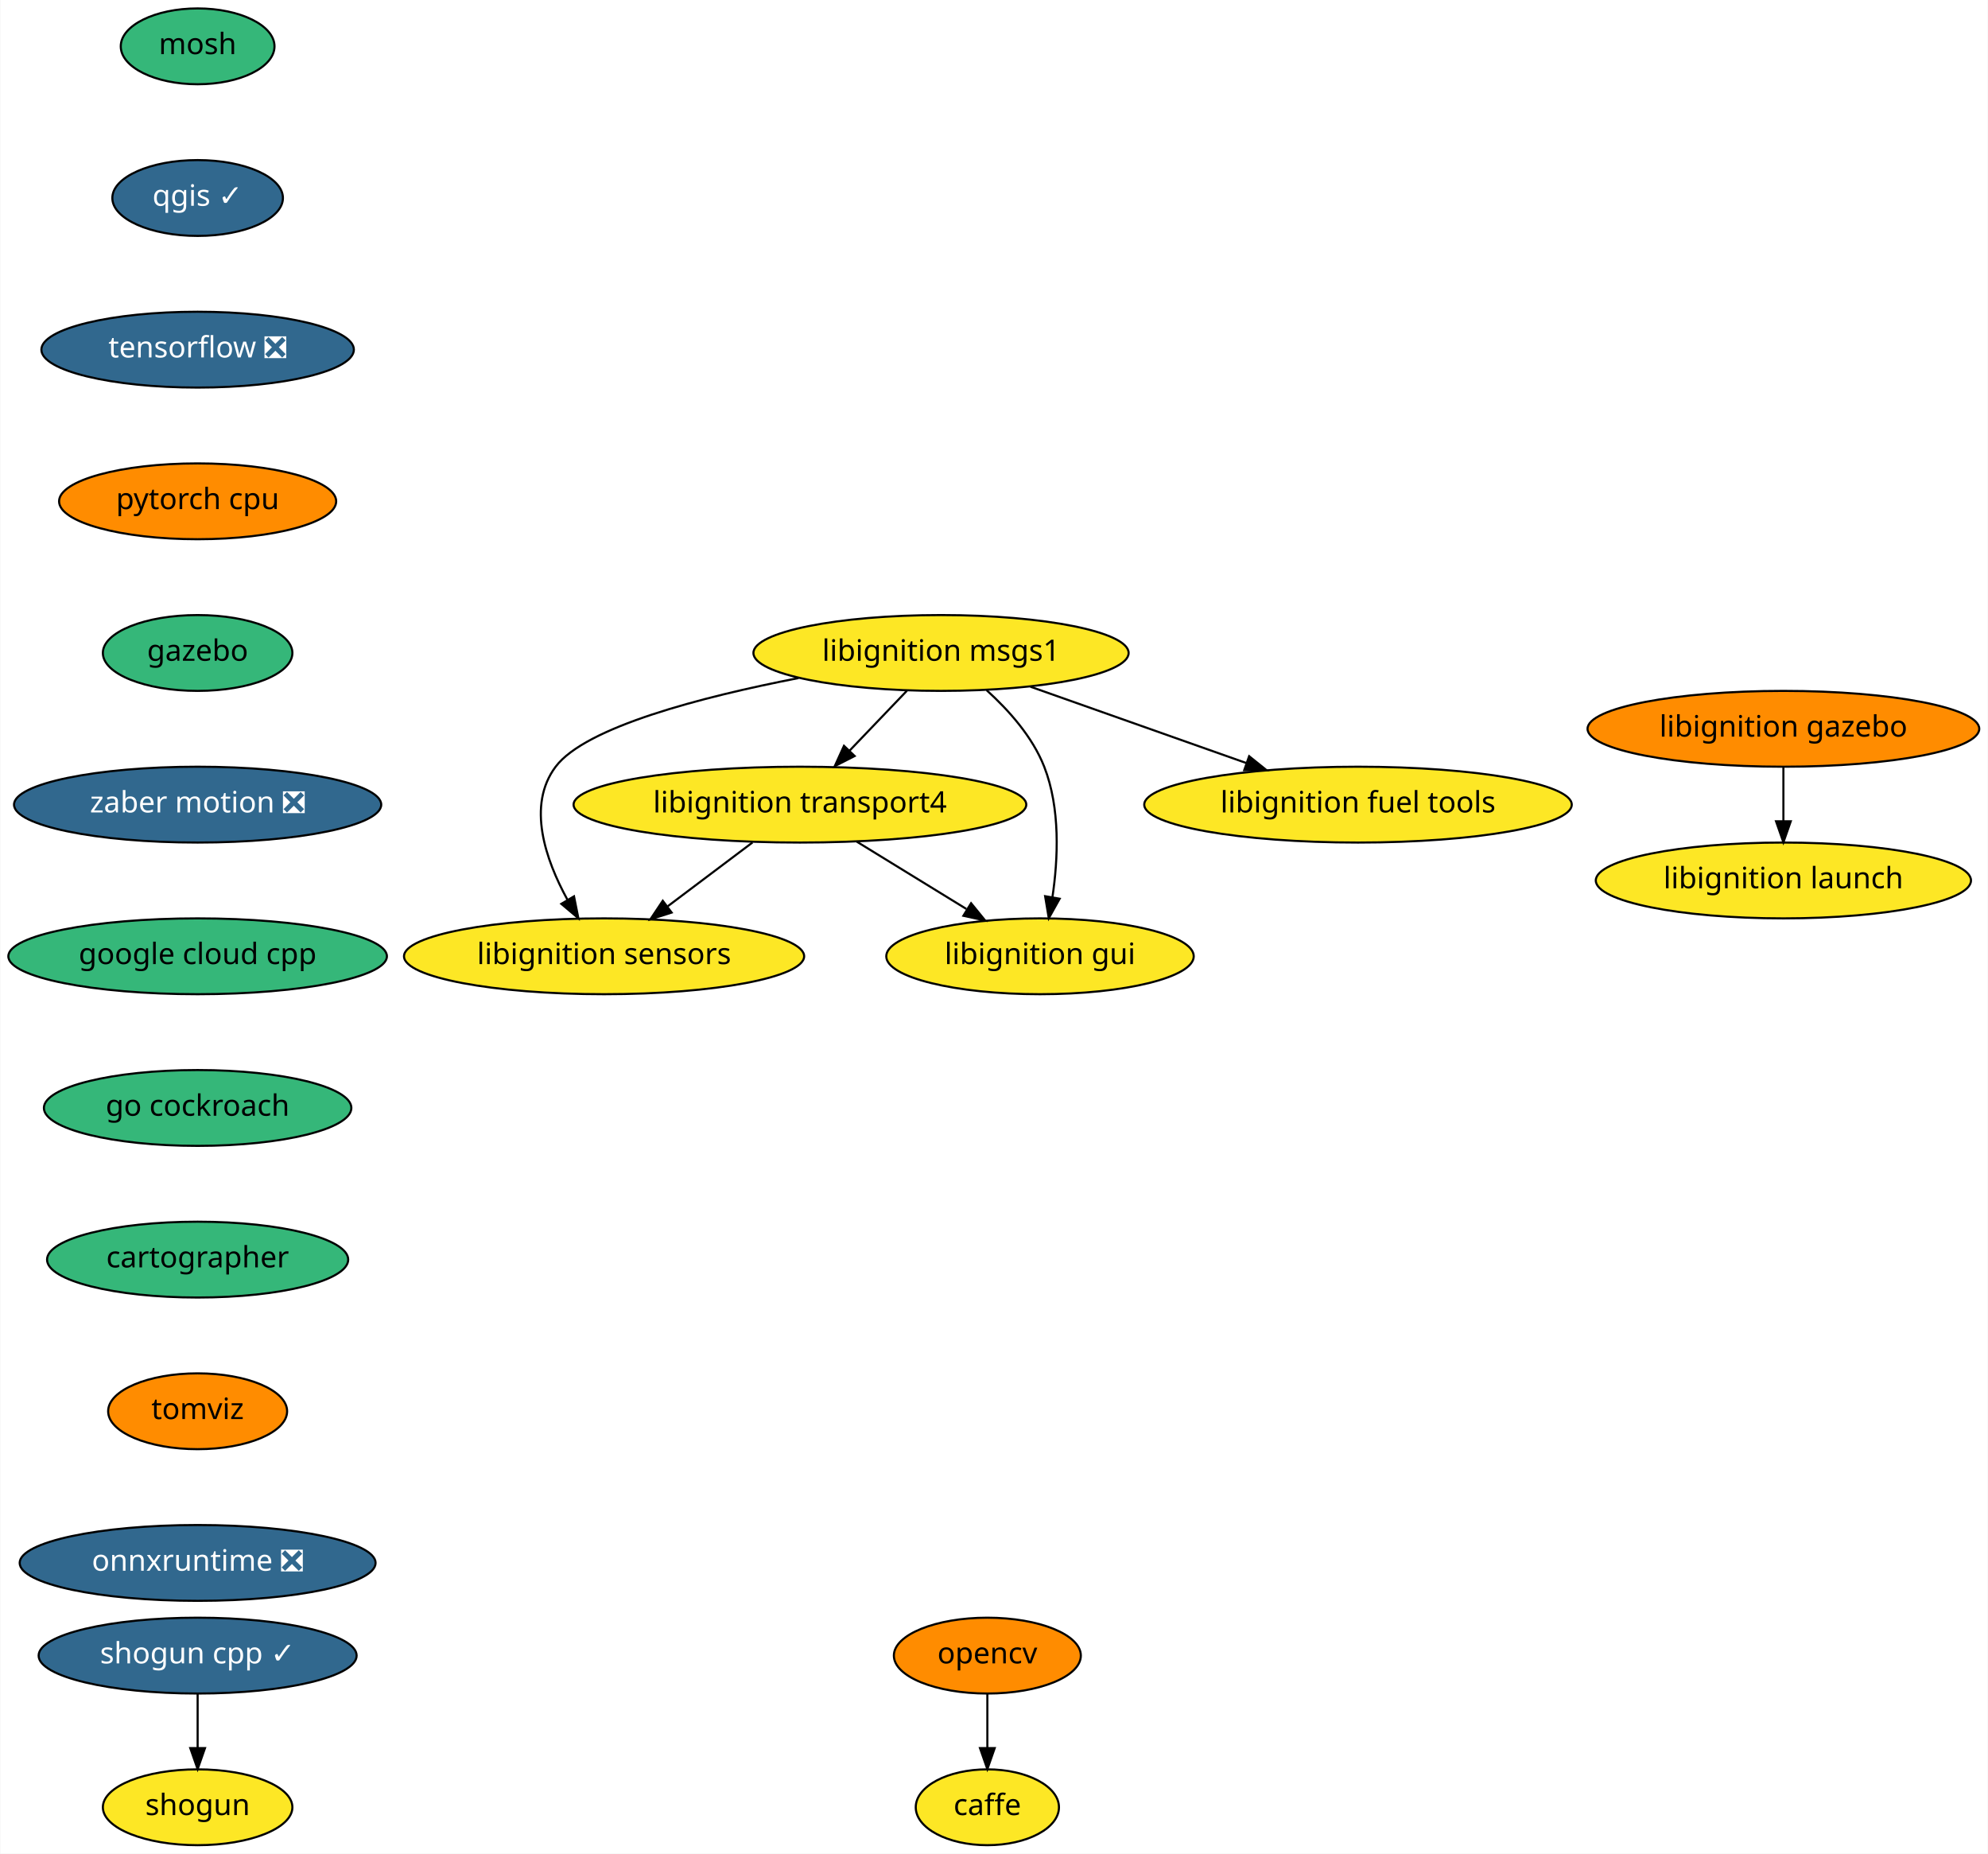
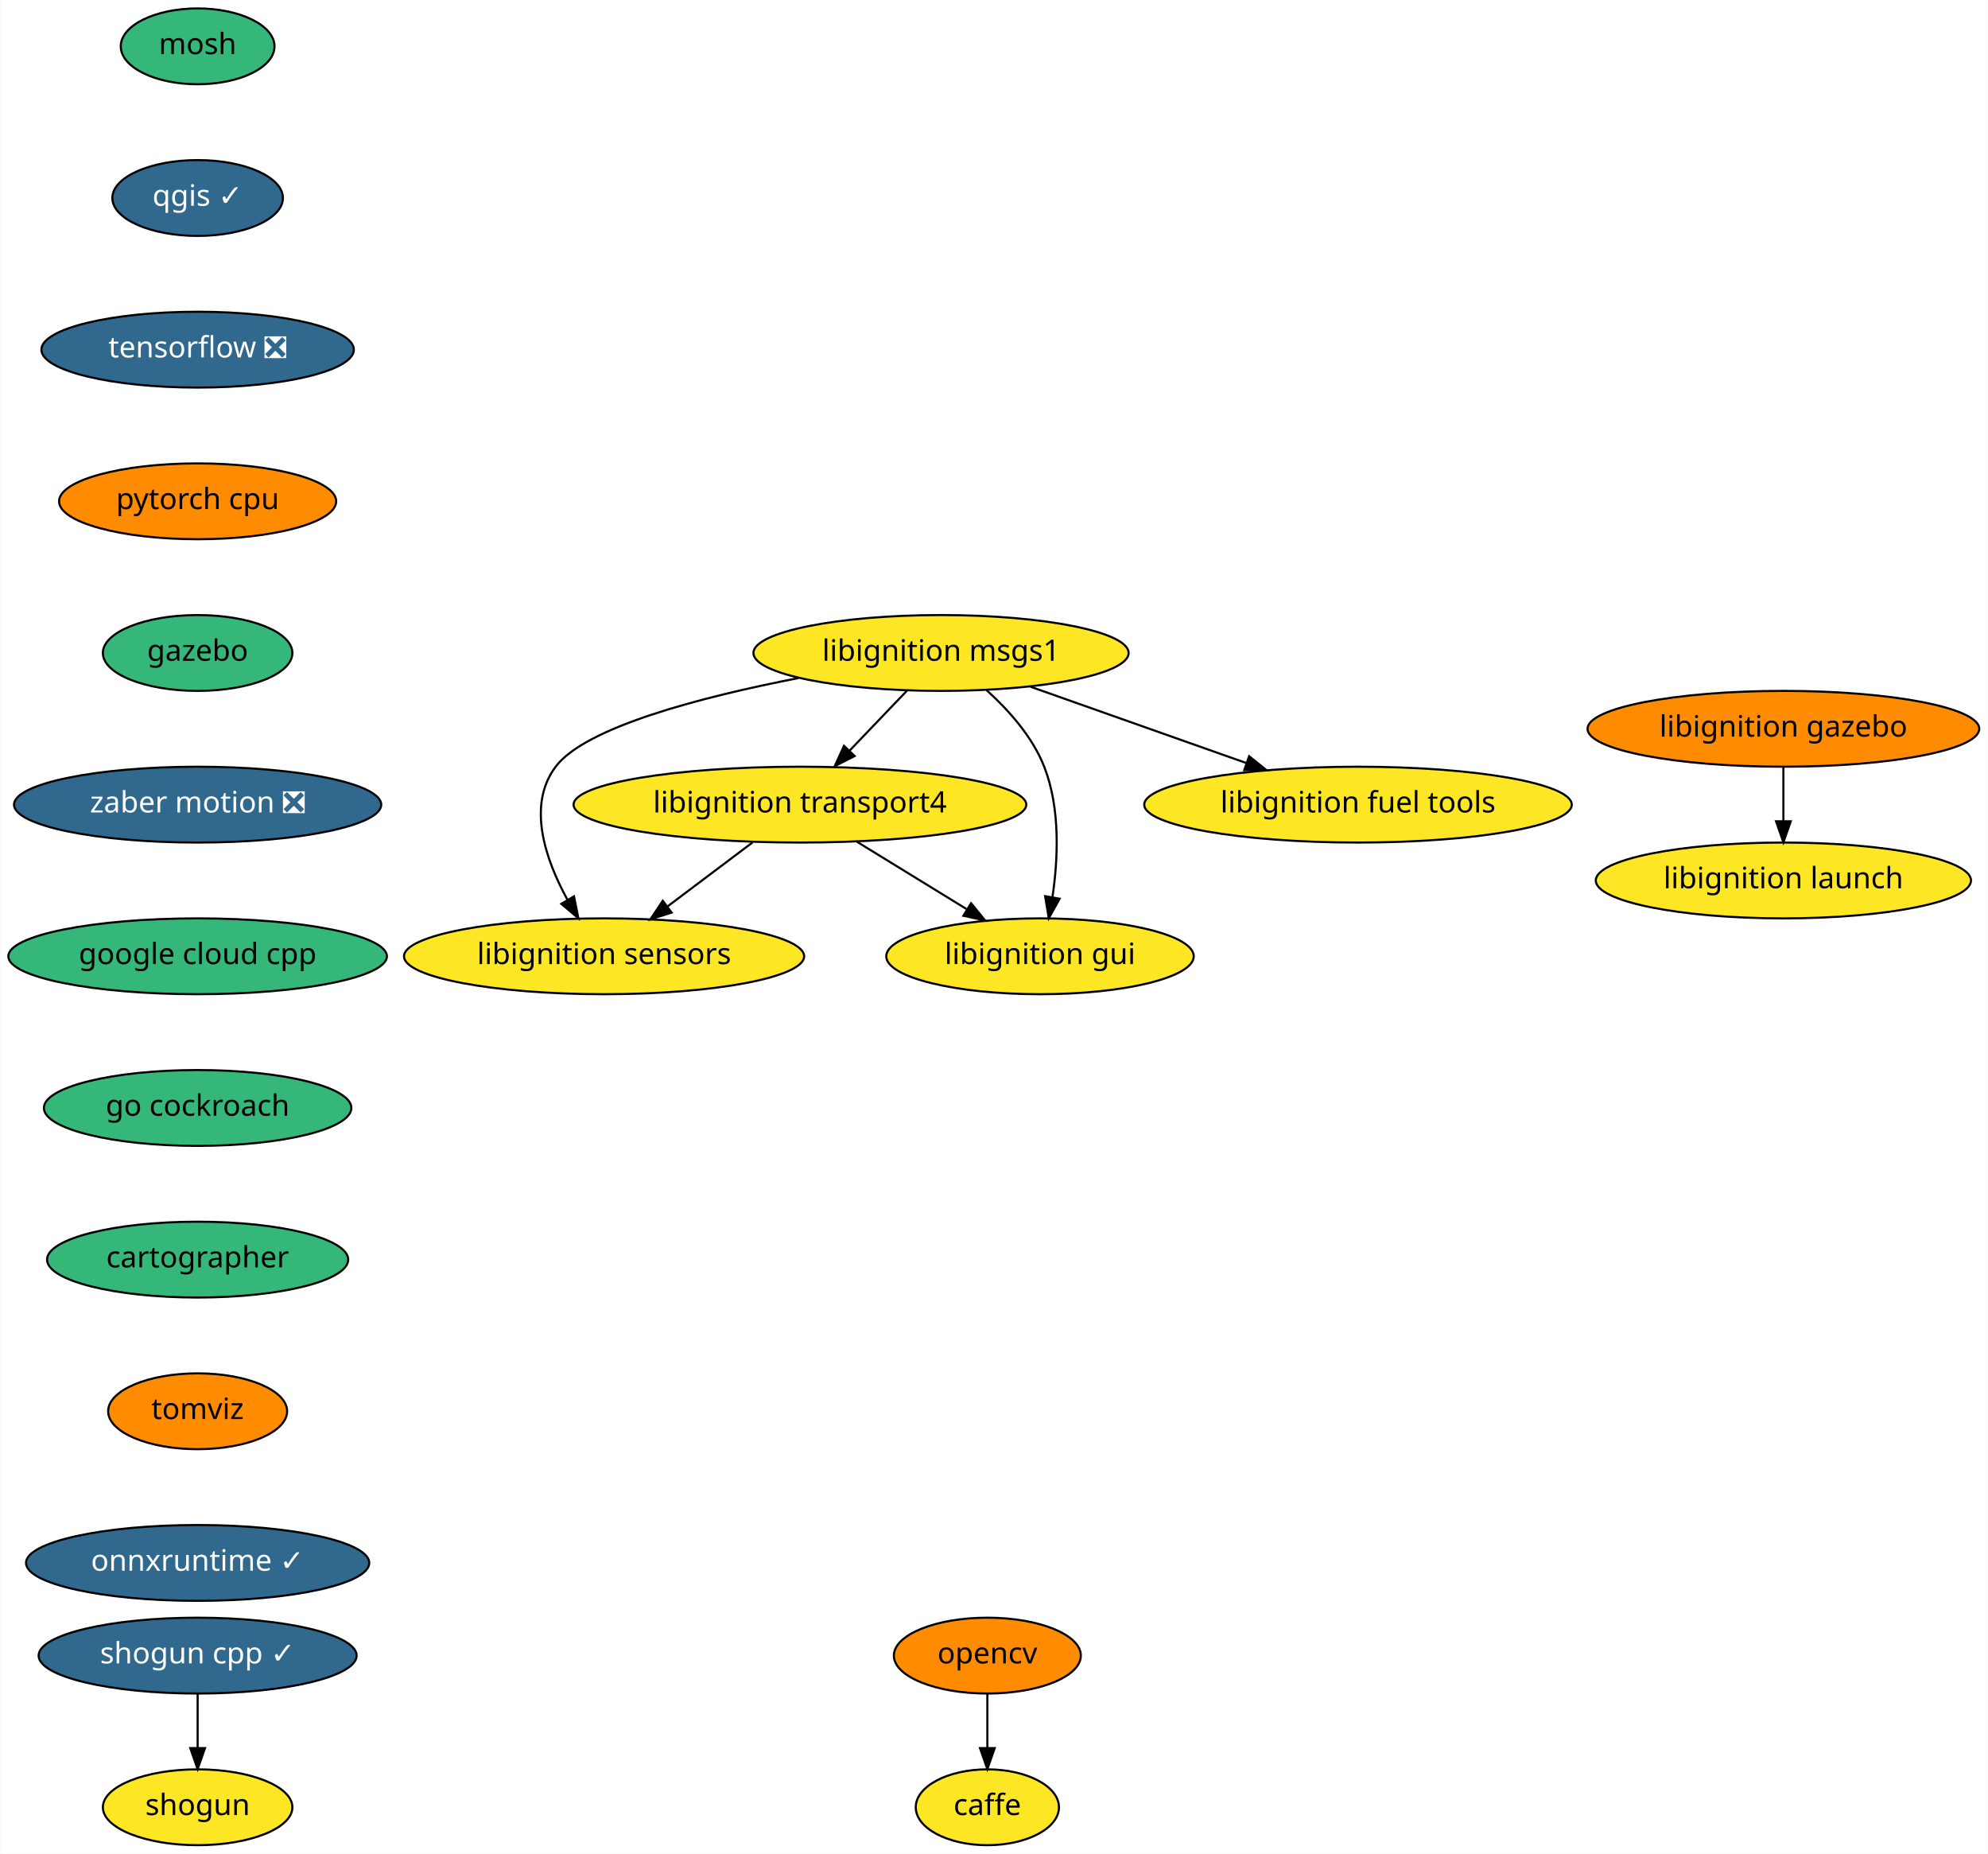
<svg xmlns="http://www.w3.org/2000/svg" xmlns:xlink="http://www.w3.org/1999/xlink" width="944pt" height="880pt" viewBox="0.00 0.00 943.69 880.00">
  <g id="graph0" class="graph" transform="scale(1 1) rotate(0) translate(4 876)">
    <polygon fill="white" stroke="transparent" points="-4,4 -4,-876 939.69,-876 939.69,4 -4,4" />
    <g id="node1" class="node">
      <g id="a_node1">
        <a xlink:href="https://github.com/conda-forge/caffe-feedstock" xlink:title="caffe">
          <ellipse fill="#fde725" stroke="black" cx="464.69" cy="-18" rx="34" ry="18" />
          <text text-anchor="middle" x="464.69" y="-14.3" font-family="Times-Roman" font-size="14.00">caffe</text>
        </a>
      </g>
    </g>
    <g id="node2" class="node">
      <g id="a_node2">
        <a xlink:href="https://github.com/conda-forge/mosh-feedstock" xlink:title="mosh">
          <ellipse fill="#35b779" stroke="black" cx="89.69" cy="-854" rx="36.5" ry="18" />
          <text text-anchor="middle" x="89.69" y="-850.3" font-family="Times-Roman" font-size="14.00">mosh</text>
        </a>
      </g>
    </g>
    <g id="node3" class="node">
      <g id="a_node3">
        <a xlink:href="https://github.com/conda-forge/qgis-feedstock/pull/187" xlink:title="qgis ✓">
          <ellipse fill="#31688e" stroke="black" cx="89.69" cy="-782" rx="40.5" ry="18" />
          <text text-anchor="middle" x="89.69" y="-778.3" font-family="Times-Roman" font-size="14.00" fill="white">qgis ✓</text>
        </a>
      </g>
    </g>
    <g id="node5" class="node">
      <g id="a_node5">
        <a xlink:href="https://github.com/conda-forge/tensorflow-feedstock/pull/116" xlink:title="tensorflow ❎">
          <ellipse fill="#31688e" stroke="black" cx="89.69" cy="-710" rx="74.19" ry="18" />
          <text text-anchor="middle" x="89.69" y="-706.3" font-family="Times-Roman" font-size="14.00" fill="white">tensorflow ❎</text>
        </a>
      </g>
    </g>
    <g id="node4" class="node">
      <g id="a_node4">
        <a xlink:href="https://github.com/conda-forge/opencv-feedstock" xlink:title="opencv">
          <ellipse fill="#ff8c00" stroke="black" cx="464.69" cy="-90" rx="44.39" ry="18" />
          <text text-anchor="middle" x="464.69" y="-86.3" font-family="Times-Roman" font-size="14.00">opencv</text>
        </a>
      </g>
    </g>
    <g id="edge2" class="edge">
      <path fill="none" stroke="black" d="M464.69,-71.7C464.69,-63.98 464.69,-54.71 464.69,-46.11" />
      <polygon fill="black" stroke="black" points="468.19,-46.1 464.69,-36.1 461.19,-46.1 468.19,-46.1" />
    </g>
    <g id="node8" class="node">
      <g id="a_node8">
        <a xlink:href="https://github.com/conda-forge/pytorch-cpu-feedstock" xlink:title="pytorch cpu">
          <ellipse fill="#ff8c00" stroke="black" cx="89.69" cy="-638" rx="65.79" ry="18" />
          <text text-anchor="middle" x="89.69" y="-634.3" font-family="Times-Roman" font-size="14.00">pytorch cpu</text>
        </a>
      </g>
    </g>
    <g id="node6" class="node">
      <g id="a_node6">
        <a xlink:href="https://github.com/conda-forge/shogun-feedstock" xlink:title="shogun">
          <ellipse fill="#fde725" stroke="black" cx="89.69" cy="-18" rx="45" ry="18" />
          <text text-anchor="middle" x="89.69" y="-14.3" font-family="Times-Roman" font-size="14.00">shogun</text>
        </a>
      </g>
    </g>
    <g id="node7" class="node">
      <g id="a_node7">
        <a xlink:href="https://github.com/conda-forge/shogun-cpp-feedstock/pull/46" xlink:title="shogun cpp ✓">
          <ellipse fill="#31688e" stroke="black" cx="89.69" cy="-90" rx="75.5" ry="18" />
          <text text-anchor="middle" x="89.69" y="-86.3" font-family="Times-Roman" font-size="14.00" fill="white">shogun cpp ✓</text>
        </a>
      </g>
    </g>
    <g id="edge4" class="edge">
      <path fill="none" stroke="black" d="M89.69,-71.7C89.69,-63.98 89.69,-54.71 89.69,-46.11" />
      <polygon fill="black" stroke="black" points="93.19,-46.1 89.69,-36.1 86.19,-46.1 93.19,-46.1" />
    </g>
    <g id="node9" class="node">
      <g id="a_node9">
        <a xlink:href="https://github.com/conda-forge/gazebo-feedstock" xlink:title="gazebo">
          <ellipse fill="#35b779" stroke="black" cx="89.69" cy="-566" rx="45" ry="18" />
          <text text-anchor="middle" x="89.69" y="-562.3" font-family="Times-Roman" font-size="14.00">gazebo</text>
        </a>
      </g>
    </g>
    <g id="node15" class="node">
      <g id="a_node15">
        <a xlink:href="https://github.com/conda-forge/zaber-motion-feedstock/pull/35" xlink:title="zaber motion ❎">
          <ellipse fill="#31688e" stroke="black" cx="89.69" cy="-494" rx="87.18" ry="18" />
          <text text-anchor="middle" x="89.69" y="-490.3" font-family="Times-Roman" font-size="14.00" fill="white">zaber motion ❎</text>
        </a>
      </g>
    </g>
    <g id="node10" class="node">
      <g id="a_node10">
        <a xlink:href="https://github.com/conda-forge/libignition-transport4-feedstock" xlink:title="libignition transport4">
          <ellipse fill="#fde725" stroke="black" cx="375.69" cy="-494" rx="107.48" ry="18" />
          <text text-anchor="middle" x="375.69" y="-490.3" font-family="Times-Roman" font-size="14.00">libignition transport4</text>
        </a>
      </g>
    </g>
    <g id="node11" class="node">
      <g id="a_node11">
        <a xlink:href="https://github.com/conda-forge/libignition-sensors-feedstock" xlink:title="libignition sensors">
          <ellipse fill="#fde725" stroke="black" cx="282.69" cy="-422" rx="95" ry="18" />
          <text text-anchor="middle" x="282.69" y="-418.3" font-family="Times-Roman" font-size="14.00">libignition sensors</text>
        </a>
      </g>
    </g>
    <g id="edge7" class="edge">
      <path fill="none" stroke="black" d="M353.18,-476.05C341.1,-466.96 326.04,-455.63 312.95,-445.77" />
      <polygon fill="black" stroke="black" points="314.77,-442.76 304.68,-439.55 310.56,-448.36 314.77,-442.76" />
    </g>
    <g id="node12" class="node">
      <g id="a_node12">
        <a xlink:href="https://github.com/conda-forge/libignition-gui-feedstock" xlink:title="libignition gui">
          <ellipse fill="#fde725" stroke="black" cx="489.69" cy="-422" rx="73" ry="18" />
          <text text-anchor="middle" x="489.69" y="-418.3" font-family="Times-Roman" font-size="14.00">libignition gui</text>
        </a>
      </g>
    </g>
    <g id="edge8" class="edge">
      <path fill="none" stroke="black" d="M402.71,-476.41C418.26,-466.86 437.98,-454.75 454.71,-444.48" />
      <polygon fill="black" stroke="black" points="456.96,-447.2 463.65,-438.99 453.3,-441.24 456.96,-447.2" />
    </g>
    <g id="node13" class="node">
      <g id="a_node13">
        <a xlink:href="https://github.com/conda-forge/libignition-msgs1-feedstock" xlink:title="libignition msgs1">
          <ellipse fill="#fde725" stroke="black" cx="442.69" cy="-566" rx="89.08" ry="18" />
          <text text-anchor="middle" x="442.69" y="-562.3" font-family="Times-Roman" font-size="14.00">libignition msgs1</text>
        </a>
      </g>
    </g>
    <g id="edge9" class="edge">
      <path fill="none" stroke="black" d="M426.47,-548.05C418.28,-539.5 408.2,-528.96 399.18,-519.54" />
      <polygon fill="black" stroke="black" points="401.67,-517.08 392.23,-512.28 396.61,-521.92 401.67,-517.08" />
    </g>
    <g id="edge10" class="edge">
      <path fill="none" stroke="black" d="M375.02,-554.09C328.95,-545.13 273.85,-530.84 259.69,-512 245.93,-493.69 254.83,-467.94 265.3,-448.84" />
      <polygon fill="black" stroke="black" points="268.41,-450.46 270.48,-440.07 262.39,-446.9 268.41,-450.46" />
    </g>
    <g id="edge11" class="edge">
      <path fill="none" stroke="black" d="M464.33,-548.34C474.73,-538.94 486.12,-526.24 491.69,-512 499.42,-492.27 498.29,-468.15 495.58,-450" />
      <polygon fill="black" stroke="black" points="499.02,-449.33 493.86,-440.08 492.12,-450.53 499.02,-449.33" />
    </g>
    <g id="node14" class="node">
      <g id="a_node14">
        <a xlink:href="https://github.com/conda-forge/libignition-fuel-tools-feedstock" xlink:title="libignition fuel tools">
          <ellipse fill="#fde725" stroke="black" cx="640.69" cy="-494" rx="101.5" ry="18" />
          <text text-anchor="middle" x="640.69" y="-490.3" font-family="Times-Roman" font-size="14.00">libignition fuel tools</text>
        </a>
      </g>
    </g>
    <g id="edge12" class="edge">
      <path fill="none" stroke="black" d="M485.17,-549.98C515.13,-539.39 555.49,-525.12 587.59,-513.77" />
      <polygon fill="black" stroke="black" points="589,-516.99 597.26,-510.35 586.67,-510.39 589,-516.99" />
    </g>
    <g id="node16" class="node">
      <g id="a_node16">
        <a xlink:href="https://github.com/conda-forge/google-cloud-cpp-feedstock" xlink:title="google cloud cpp">
          <ellipse fill="#35b779" stroke="black" cx="89.69" cy="-422" rx="89.88" ry="18" />
          <text text-anchor="middle" x="89.69" y="-418.3" font-family="Times-Roman" font-size="14.00">google cloud cpp</text>
        </a>
      </g>
    </g>
    <g id="node17" class="node">
      <g id="a_node17">
        <a xlink:href="https://github.com/conda-forge/go-cockroach-feedstock" xlink:title="go cockroach">
          <ellipse fill="#35b779" stroke="black" cx="89.69" cy="-350" rx="73" ry="18" />
          <text text-anchor="middle" x="89.69" y="-346.3" font-family="Times-Roman" font-size="14.00">go cockroach</text>
        </a>
      </g>
    </g>
    <g id="node18" class="node">
      <g id="a_node18">
        <a xlink:href="https://github.com/conda-forge/cartographer-feedstock" xlink:title="cartographer">
          <ellipse fill="#35b779" stroke="black" cx="89.69" cy="-278" rx="71.5" ry="18" />
          <text text-anchor="middle" x="89.69" y="-274.3" font-family="Times-Roman" font-size="14.00">cartographer</text>
        </a>
      </g>
    </g>
    <g id="node19" class="node">
      <g id="a_node19">
        <a xlink:href="https://github.com/conda-forge/tomviz-feedstock" xlink:title="tomviz">
          <ellipse fill="#ff8c00" stroke="black" cx="89.69" cy="-206" rx="42.49" ry="18" />
          <text text-anchor="middle" x="89.69" y="-202.3" font-family="Times-Roman" font-size="14.00">tomviz</text>
        </a>
      </g>
    </g>
    <g id="node20" class="node">
      <g id="a_node20">
-         <a xlink:href="https://github.com/conda-forge/onnxruntime-feedstock/pull/8" xlink:title="onnxruntime ❎">
-           <ellipse fill="#31688e" stroke="black" cx="89.69" cy="-134" rx="84.5" ry="18" />
-           <text text-anchor="middle" x="89.69" y="-130.3" font-family="Times-Roman" font-size="14.00" fill="white">onnxruntime ❎</text>
+         <a xlink:href="https://github.com/conda-forge/onnxruntime-feedstock/pull/8" xlink:title="onnxruntime ✓">
+           <ellipse fill="#31688e" stroke="black" cx="89.69" cy="-134" rx="81.49" ry="18" />
+           <text text-anchor="middle" x="89.69" y="-130.3" font-family="Times-Roman" font-size="14.00" fill="white">onnxruntime ✓</text>
        </a>
      </g>
    </g>
    <g id="node21" class="node">
      <g id="a_node21">
        <a xlink:href="https://github.com/conda-forge/libignition-gazebo-feedstock" xlink:title="libignition gazebo">
          <ellipse fill="#ff8c00" stroke="black" cx="842.69" cy="-530" rx="93" ry="18" />
          <text text-anchor="middle" x="842.69" y="-526.3" font-family="Times-Roman" font-size="14.00">libignition gazebo</text>
        </a>
      </g>
    </g>
    <g id="node22" class="node">
      <g id="a_node22">
        <a xlink:href="https://github.com/conda-forge/libignition-launch-feedstock" xlink:title="libignition launch">
          <ellipse fill="#fde725" stroke="black" cx="842.69" cy="-458" rx="89.08" ry="18" />
          <text text-anchor="middle" x="842.69" y="-454.3" font-family="Times-Roman" font-size="14.00">libignition launch</text>
        </a>
      </g>
    </g>
    <g id="edge19" class="edge">
      <path fill="none" stroke="black" d="M842.69,-511.7C842.69,-503.98 842.69,-494.71 842.69,-486.11" />
      <polygon fill="black" stroke="black" points="846.19,-486.1 842.69,-476.1 839.19,-486.1 846.19,-486.1" />
    </g>
  </g>
</svg>
